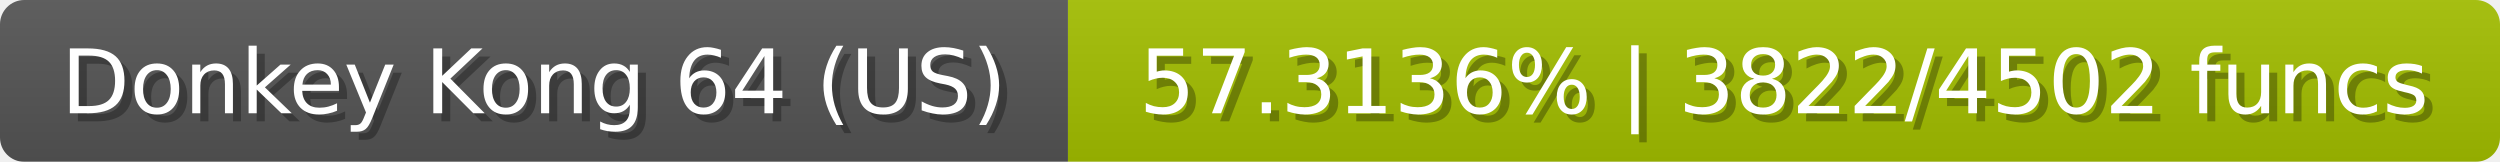
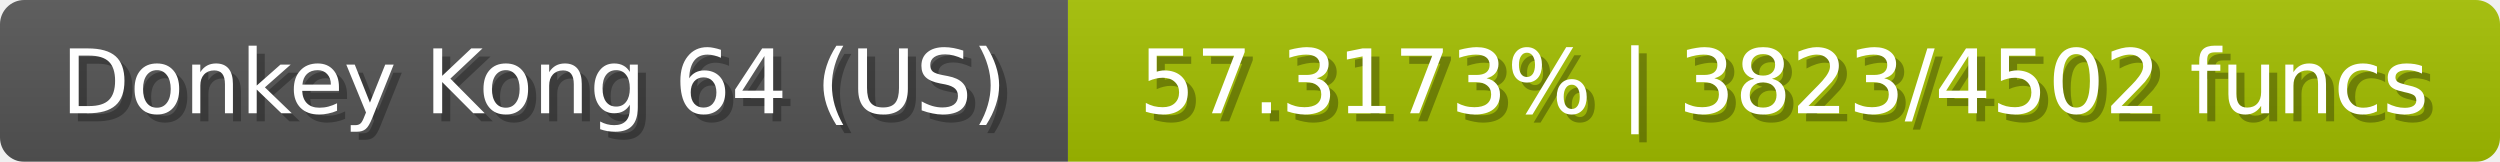
<svg xmlns="http://www.w3.org/2000/svg" width="309" height="20">
  <linearGradient id="b" x2="0" y2="100%">
    <stop offset="0" stop-color="#bbb" stop-opacity=".1" />
    <stop offset="1" stop-opacity=".1" />
  </linearGradient>
  <mask id="anybadge_23">
    <rect width="309" height="20" rx="3" fill="#fff" />
  </mask>
  <g mask="url(#anybadge_23)">
    <path fill="#555" d="M0 0h132v20H0z" />
    <path fill="#a4c000" d="M132 0h177v20H132z" />
    <path fill="url(#b)" d="M0 0h309v20H0z" />
  </g>
  <g fill="#fff" text-anchor="middle" font-family="DejaVu Sans,Verdana,Geneva,sans-serif" font-size="11">
    <text x="67.0" y="15" fill="#010101" fill-opacity=".3">Donkey Kong 64 (US)</text>
    <text x="66.0" y="14">Donkey Kong 64 (US)</text>
  </g>
  <g fill="#fff" text-anchor="middle" font-family="DejaVu Sans,Verdana,Geneva,sans-serif" font-size="11">
-     <text x="221.5" y="15" fill="#010101" fill-opacity=".3">57.3136% | 3822/4502 funcs</text>
-     <text x="220.5" y="14">57.3136% | 3822/4502 funcs</text>
+     <text x="221.5" y="15" fill="#010101" fill-opacity=".3">57.3173% | 3823/4502 funcs</text>
+     <text x="220.5" y="14">57.3173% | 3823/4502 funcs</text>
  </g>
</svg>
